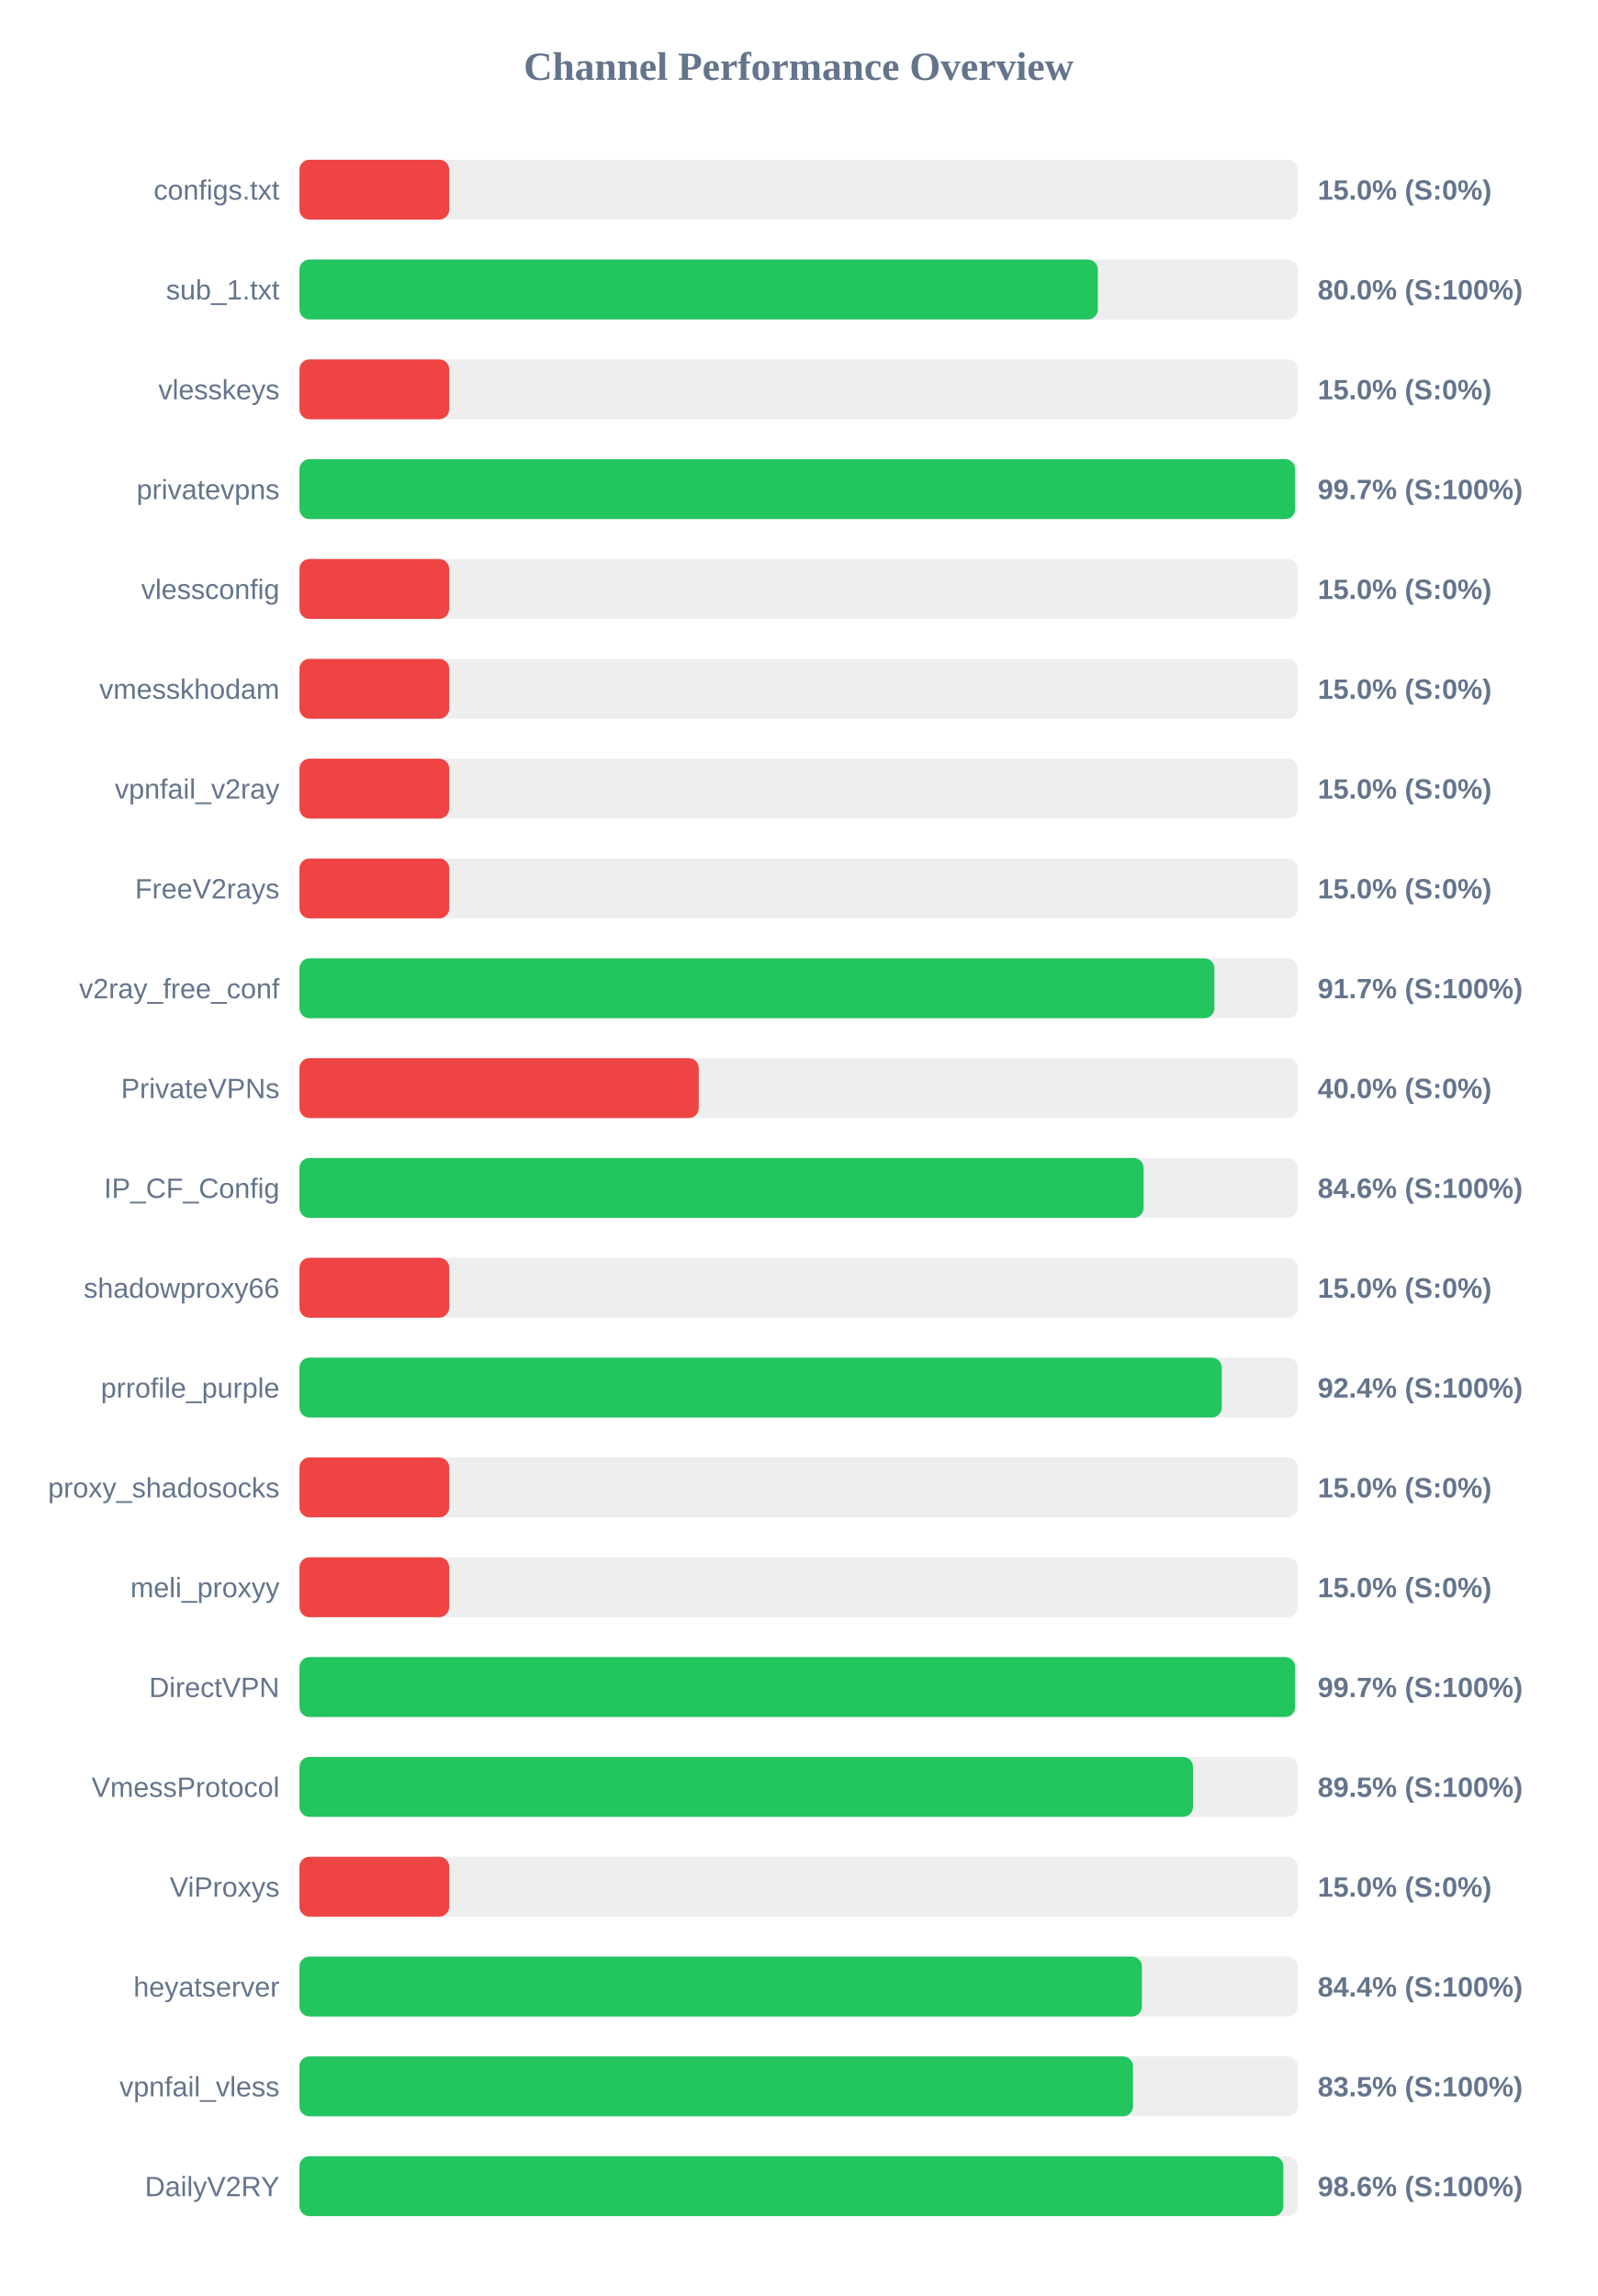
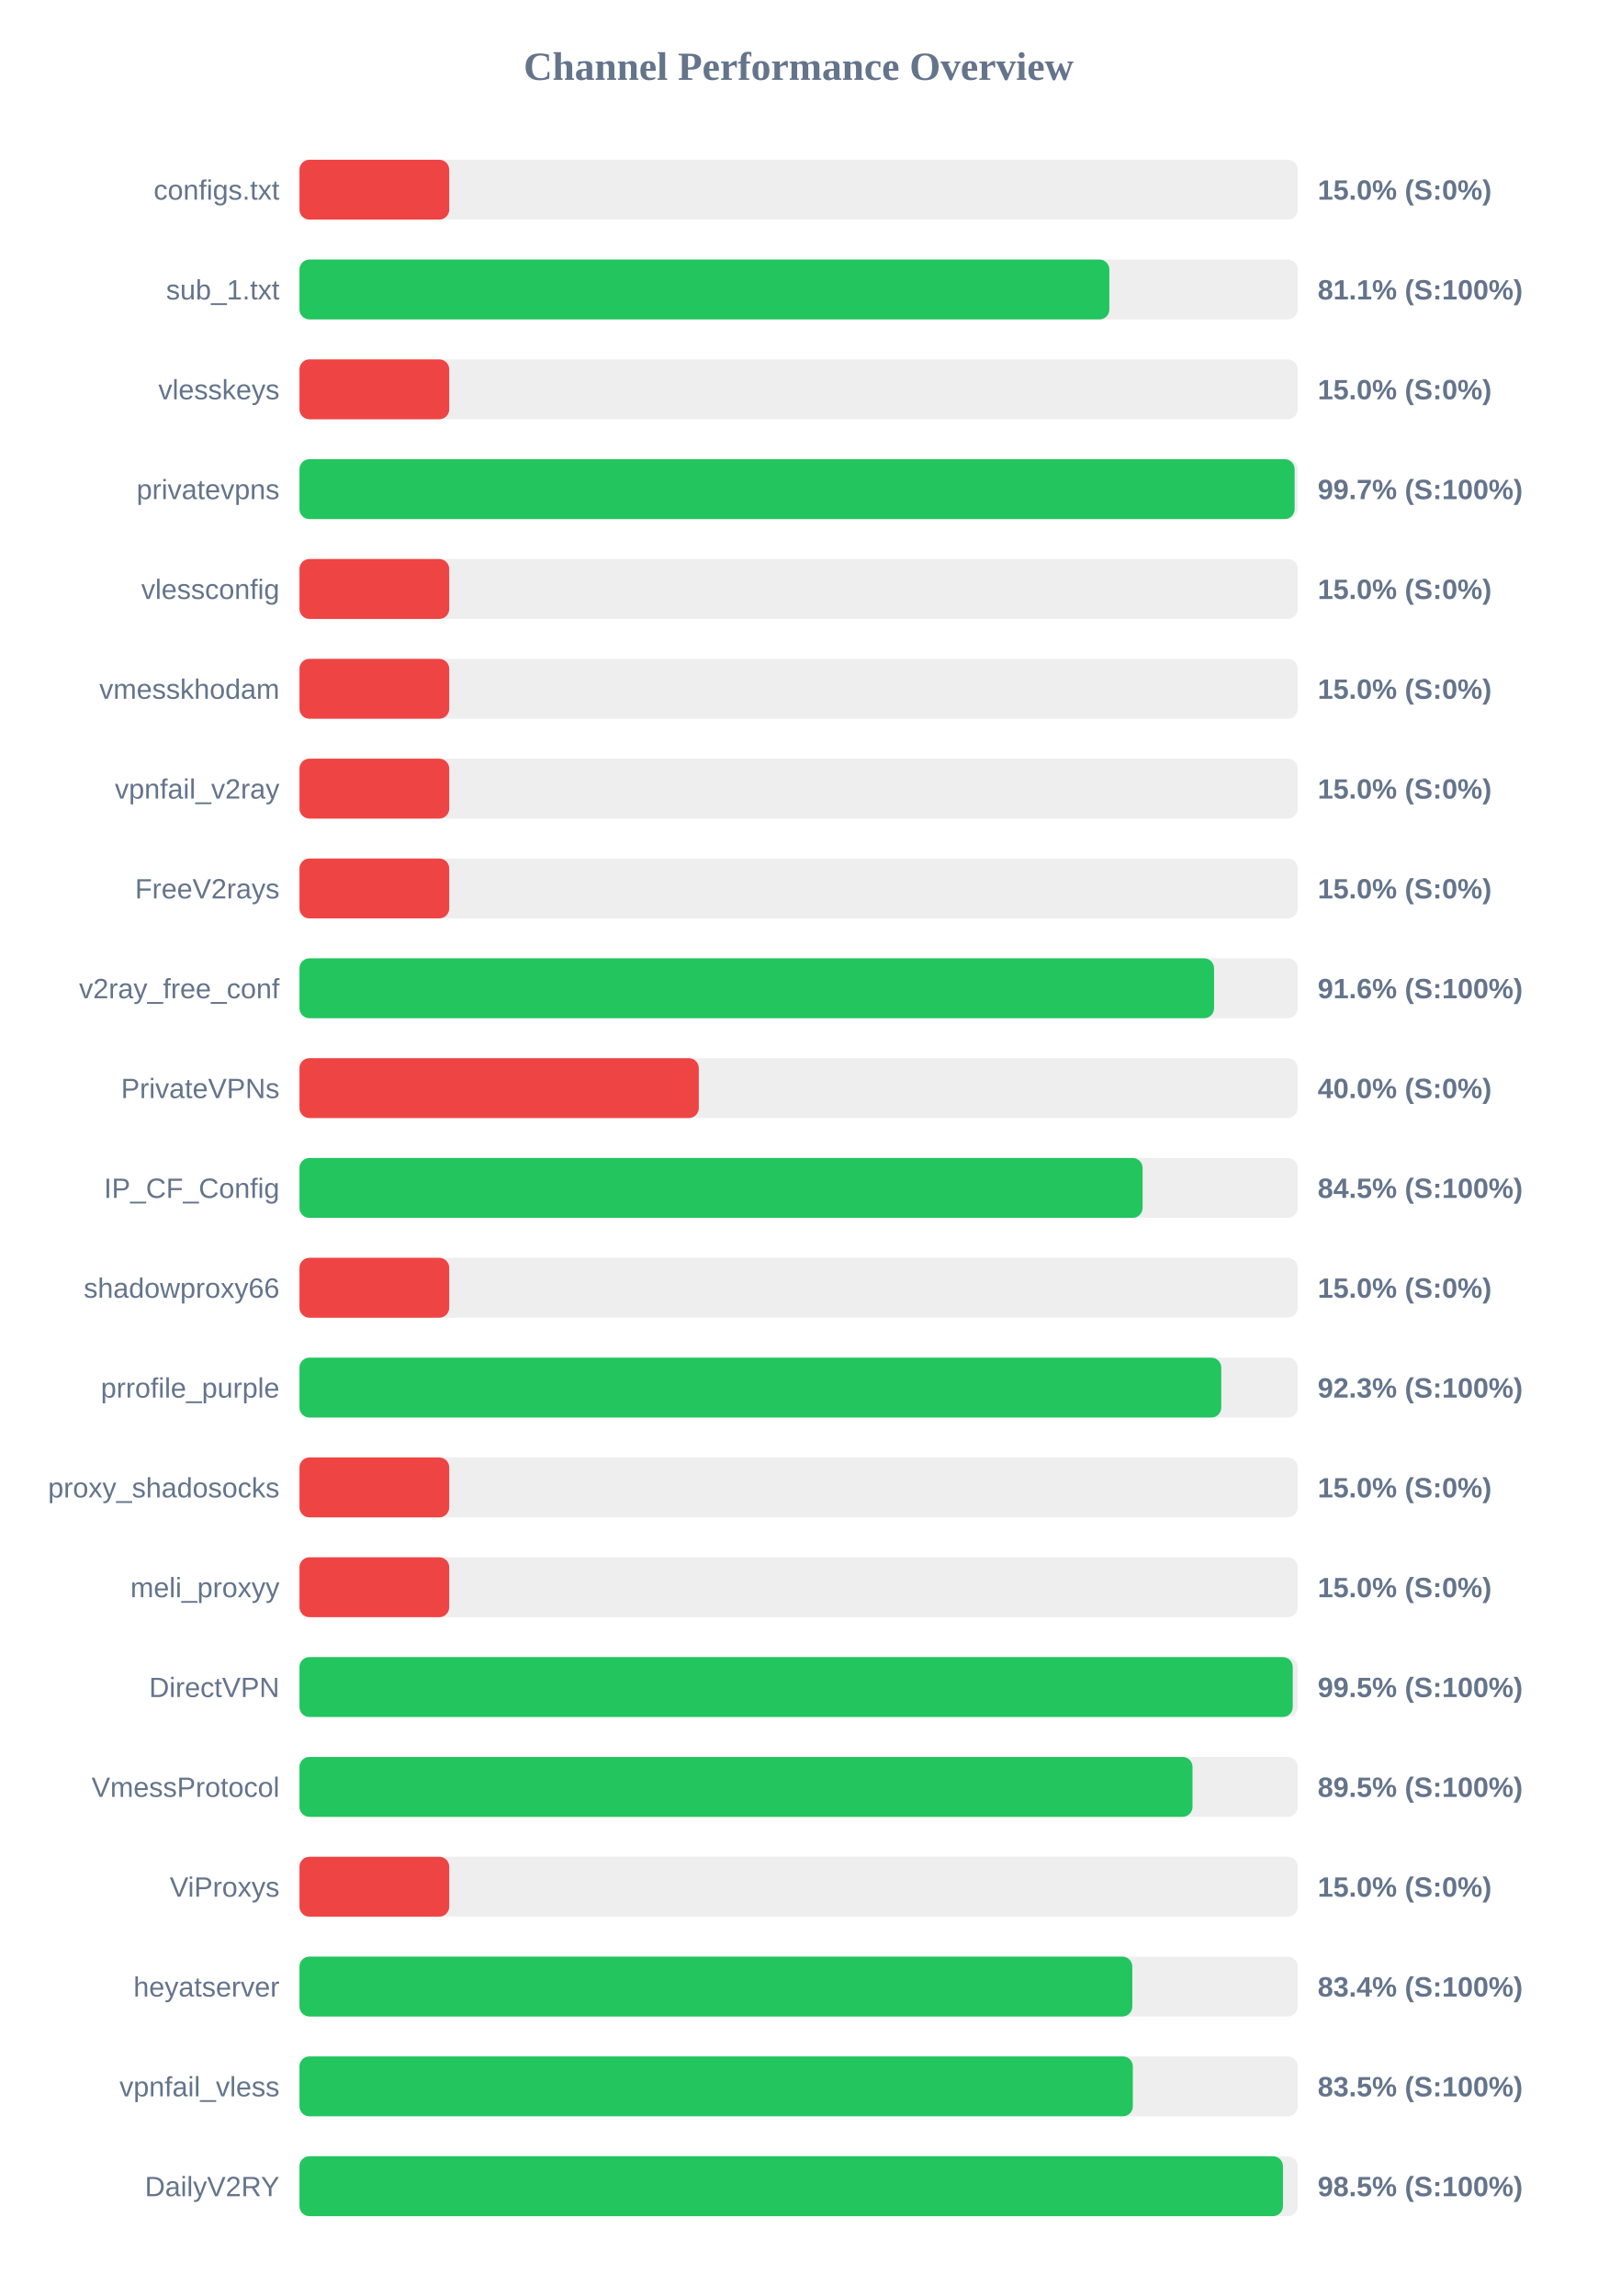
<svg xmlns="http://www.w3.org/2000/svg" width="800" height="1150" version="1.1">
  <style>
        .row { font: 14px Arial; fill: #64748b; }
        .score { font: bold 14px Arial; fill: #64748b; }
    </style>
  <text x="400" y="40" text-anchor="middle" font-size="20px" font-weight="bold" fill="#64748b">Channel Performance Overview</text>
  <rect x="150" y="80" width="500" height="30" fill="#eee" rx="5" />
  <rect x="150" y="80" width="75.0" height="30" fill="#ef4444" rx="5" />
  <text x="140" y="100" text-anchor="end" class="row">configs.txt</text>
  <text x="660" y="100" text-anchor="start" class="score">15.0% (S:0%)</text>
  <rect x="150" y="130" width="500" height="30" fill="#eee" rx="5" />
-   <rect x="150" y="130" width="399.9" height="30" fill="#22c55e" rx="5" />
+   <rect x="150" y="130" width="405.65" height="30" fill="#22c55e" rx="5" />
  <text x="140" y="150" text-anchor="end" class="row">sub_1.txt</text>
-   <text x="660" y="150" text-anchor="start" class="score">80.0% (S:100%)</text>
+   <text x="660" y="150" text-anchor="start" class="score">81.1% (S:100%)</text>
  <rect x="150" y="180" width="500" height="30" fill="#eee" rx="5" />
  <rect x="150" y="180" width="75.0" height="30" fill="#ef4444" rx="5" />
  <text x="140" y="200" text-anchor="end" class="row">vlesskeys</text>
  <text x="660" y="200" text-anchor="start" class="score">15.0% (S:0%)</text>
  <rect x="150" y="230" width="500" height="30" fill="#eee" rx="5" />
-   <rect x="150" y="230" width="498.7" height="30" fill="#22c55e" rx="5" />
+   <rect x="150" y="230" width="498.45" height="30" fill="#22c55e" rx="5" />
  <text x="140" y="250" text-anchor="end" class="row">privatevpns</text>
  <text x="660" y="250" text-anchor="start" class="score">99.7% (S:100%)</text>
  <rect x="150" y="280" width="500" height="30" fill="#eee" rx="5" />
  <rect x="150" y="280" width="75.0" height="30" fill="#ef4444" rx="5" />
  <text x="140" y="300" text-anchor="end" class="row">vlessconfig</text>
  <text x="660" y="300" text-anchor="start" class="score">15.0% (S:0%)</text>
  <rect x="150" y="330" width="500" height="30" fill="#eee" rx="5" />
  <rect x="150" y="330" width="75.0" height="30" fill="#ef4444" rx="5" />
  <text x="140" y="350" text-anchor="end" class="row">vmesskhodam</text>
  <text x="660" y="350" text-anchor="start" class="score">15.0% (S:0%)</text>
  <rect x="150" y="380" width="500" height="30" fill="#eee" rx="5" />
  <rect x="150" y="380" width="75.0" height="30" fill="#ef4444" rx="5" />
  <text x="140" y="400" text-anchor="end" class="row">vpnfail_v2ray</text>
  <text x="660" y="400" text-anchor="start" class="score">15.0% (S:0%)</text>
  <rect x="150" y="430" width="500" height="30" fill="#eee" rx="5" />
  <rect x="150" y="430" width="75.0" height="30" fill="#ef4444" rx="5" />
  <text x="140" y="450" text-anchor="end" class="row">FreeV2rays</text>
  <text x="660" y="450" text-anchor="start" class="score">15.0% (S:0%)</text>
  <rect x="150" y="480" width="500" height="30" fill="#eee" rx="5" />
-   <rect x="150" y="480" width="458.25" height="30" fill="#22c55e" rx="5" />
+   <rect x="150" y="480" width="458.1" height="30" fill="#22c55e" rx="5" />
  <text x="140" y="500" text-anchor="end" class="row">v2ray_free_conf</text>
-   <text x="660" y="500" text-anchor="start" class="score">91.7% (S:100%)</text>
+   <text x="660" y="500" text-anchor="start" class="score">91.6% (S:100%)</text>
  <rect x="150" y="530" width="500" height="30" fill="#eee" rx="5" />
  <rect x="150" y="530" width="200.0" height="30" fill="#ef4444" rx="5" />
  <text x="140" y="550" text-anchor="end" class="row">PrivateVPNs</text>
  <text x="660" y="550" text-anchor="start" class="score">40.0% (S:0%)</text>
  <rect x="150" y="580" width="500" height="30" fill="#eee" rx="5" />
-   <rect x="150" y="580" width="422.8" height="30" fill="#22c55e" rx="5" />
+   <rect x="150" y="580" width="422.3" height="30" fill="#22c55e" rx="5" />
  <text x="140" y="600" text-anchor="end" class="row">IP_CF_Config</text>
-   <text x="660" y="600" text-anchor="start" class="score">84.6% (S:100%)</text>
+   <text x="660" y="600" text-anchor="start" class="score">84.5% (S:100%)</text>
  <rect x="150" y="630" width="500" height="30" fill="#eee" rx="5" />
  <rect x="150" y="630" width="75.0" height="30" fill="#ef4444" rx="5" />
  <text x="140" y="650" text-anchor="end" class="row">shadowproxy66</text>
  <text x="660" y="650" text-anchor="start" class="score">15.0% (S:0%)</text>
  <rect x="150" y="680" width="500" height="30" fill="#eee" rx="5" />
-   <rect x="150" y="680" width="461.95" height="30" fill="#22c55e" rx="5" />
+   <rect x="150" y="680" width="461.7" height="30" fill="#22c55e" rx="5" />
  <text x="140" y="700" text-anchor="end" class="row">prrofile_purple</text>
-   <text x="660" y="700" text-anchor="start" class="score">92.4% (S:100%)</text>
+   <text x="660" y="700" text-anchor="start" class="score">92.3% (S:100%)</text>
  <rect x="150" y="730" width="500" height="30" fill="#eee" rx="5" />
  <rect x="150" y="730" width="75.0" height="30" fill="#ef4444" rx="5" />
  <text x="140" y="750" text-anchor="end" class="row">proxy_shadosocks</text>
  <text x="660" y="750" text-anchor="start" class="score">15.0% (S:0%)</text>
  <rect x="150" y="780" width="500" height="30" fill="#eee" rx="5" />
  <rect x="150" y="780" width="75.0" height="30" fill="#ef4444" rx="5" />
  <text x="140" y="800" text-anchor="end" class="row">meli_proxyy</text>
  <text x="660" y="800" text-anchor="start" class="score">15.0% (S:0%)</text>
  <rect x="150" y="830" width="500" height="30" fill="#eee" rx="5" />
-   <rect x="150" y="830" width="498.7" height="30" fill="#22c55e" rx="5" />
+   <rect x="150" y="830" width="497.5" height="30" fill="#22c55e" rx="5" />
  <text x="140" y="850" text-anchor="end" class="row">DirectVPN</text>
-   <text x="660" y="850" text-anchor="start" class="score">99.7% (S:100%)</text>
+   <text x="660" y="850" text-anchor="start" class="score">99.5% (S:100%)</text>
  <rect x="150" y="880" width="500" height="30" fill="#eee" rx="5" />
-   <rect x="150" y="880" width="447.55" height="30" fill="#22c55e" rx="5" />
+   <rect x="150" y="880" width="447.3" height="30" fill="#22c55e" rx="5" />
  <text x="140" y="900" text-anchor="end" class="row">VmessProtocol</text>
  <text x="660" y="900" text-anchor="start" class="score">89.5% (S:100%)</text>
  <rect x="150" y="930" width="500" height="30" fill="#eee" rx="5" />
  <rect x="150" y="930" width="75.0" height="30" fill="#ef4444" rx="5" />
  <text x="140" y="950" text-anchor="end" class="row">ViProxys</text>
  <text x="660" y="950" text-anchor="start" class="score">15.0% (S:0%)</text>
  <rect x="150" y="980" width="500" height="30" fill="#eee" rx="5" />
-   <rect x="150" y="980" width="421.95" height="30" fill="#22c55e" rx="5" />
+   <rect x="150" y="980" width="417.15" height="30" fill="#22c55e" rx="5" />
  <text x="140" y="1000" text-anchor="end" class="row">heyatserver</text>
-   <text x="660" y="1000" text-anchor="start" class="score">84.4% (S:100%)</text>
+   <text x="660" y="1000" text-anchor="start" class="score">83.4% (S:100%)</text>
  <rect x="150" y="1030" width="500" height="30" fill="#eee" rx="5" />
-   <rect x="150" y="1030" width="417.5" height="30" fill="#22c55e" rx="5" />
+   <rect x="150" y="1030" width="417.4" height="30" fill="#22c55e" rx="5" />
  <text x="140" y="1050" text-anchor="end" class="row">vpnfail_vless</text>
  <text x="660" y="1050" text-anchor="start" class="score">83.5% (S:100%)</text>
  <rect x="150" y="1080" width="500" height="30" fill="#eee" rx="5" />
-   <rect x="150" y="1080" width="492.8" height="30" fill="#22c55e" rx="5" />
+   <rect x="150" y="1080" width="492.6" height="30" fill="#22c55e" rx="5" />
  <text x="140" y="1100" text-anchor="end" class="row">DailyV2RY</text>
-   <text x="660" y="1100" text-anchor="start" class="score">98.6% (S:100%)</text>
+   <text x="660" y="1100" text-anchor="start" class="score">98.5% (S:100%)</text>
</svg>
